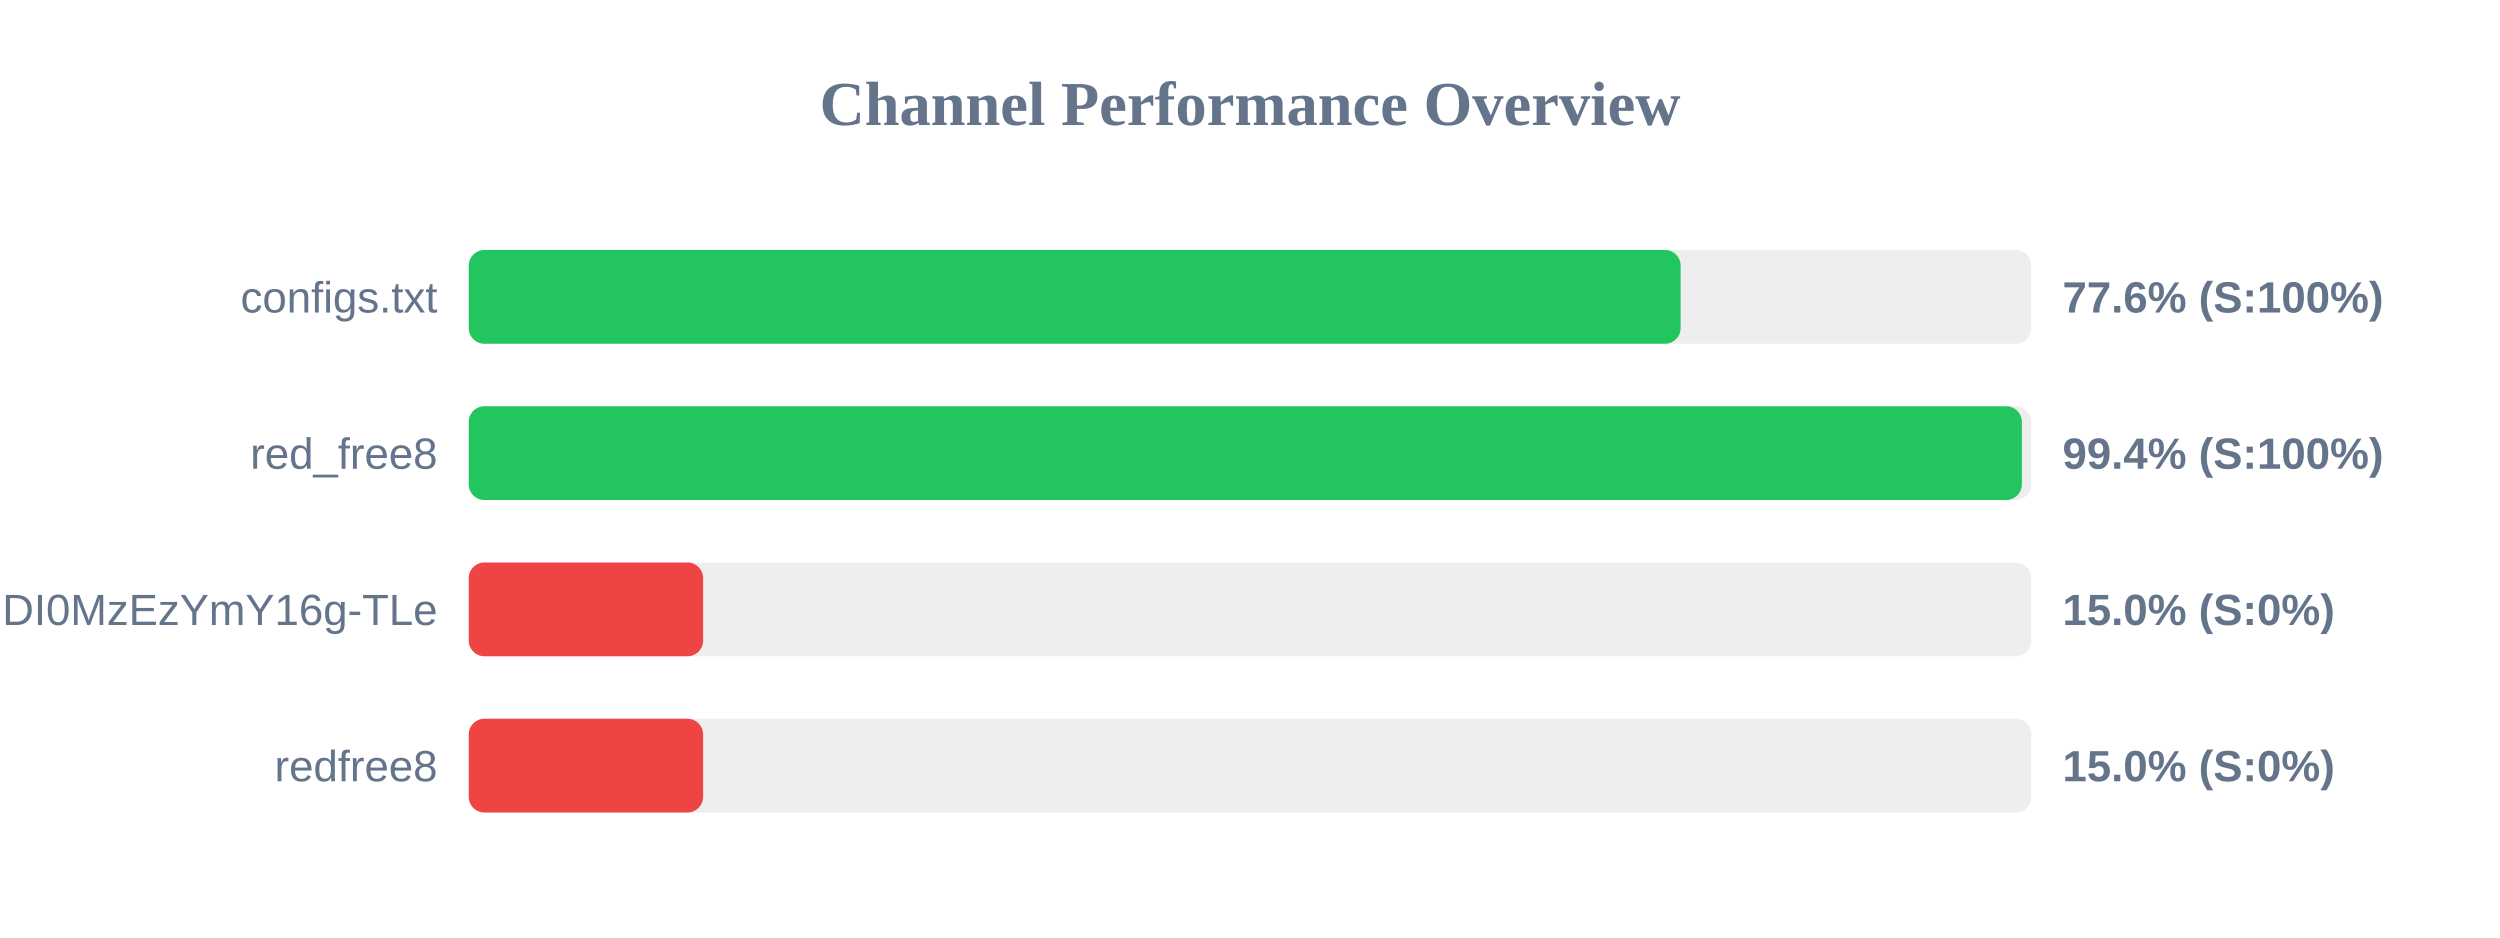
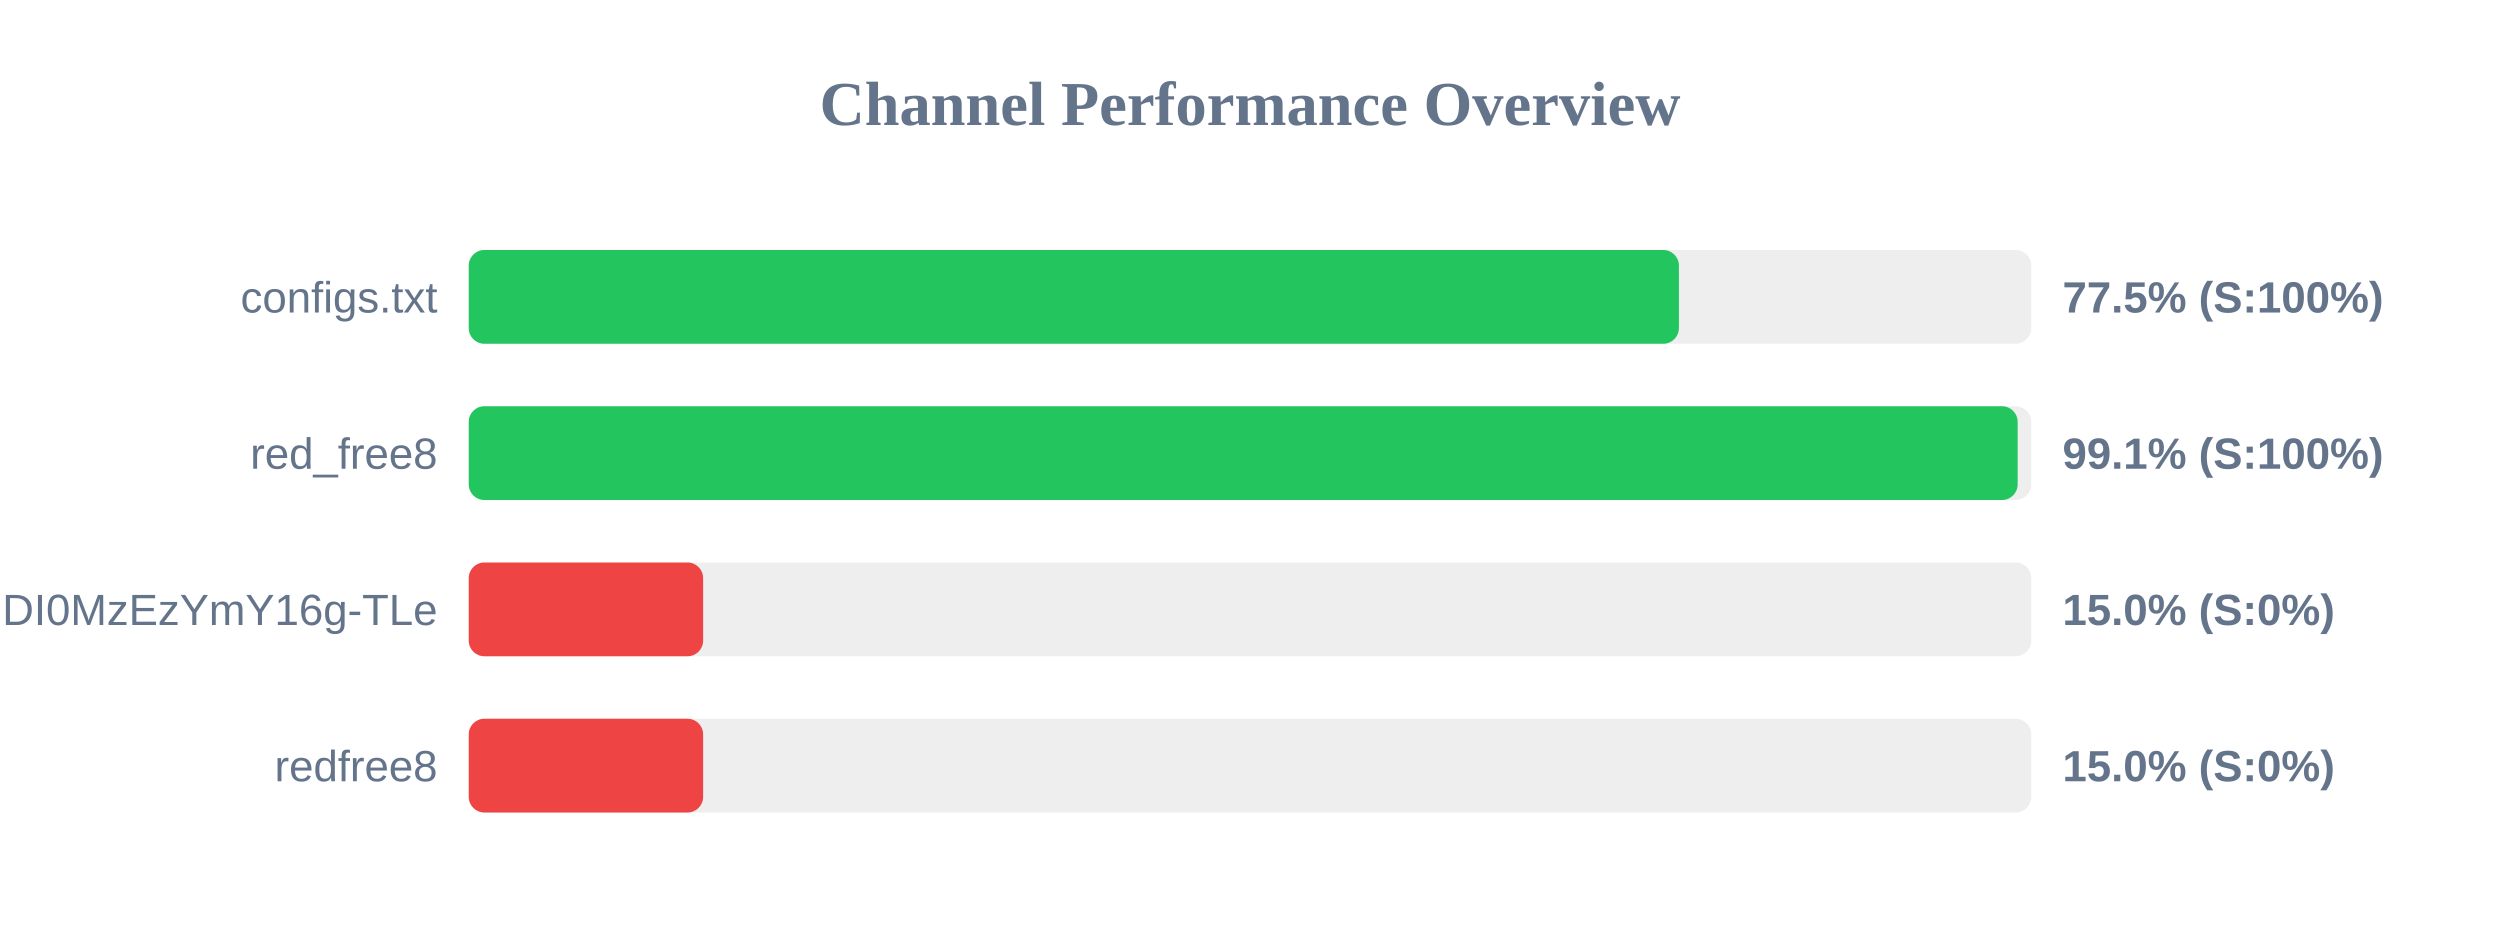
<svg xmlns="http://www.w3.org/2000/svg" width="800" height="300" version="1.1">
  <style>
        .row { font: 14px Arial; fill: #64748b; }
        .score { font: bold 14px Arial; fill: #64748b; }
    </style>
  <text x="400" y="40" text-anchor="middle" font-size="20px" font-weight="bold" fill="#64748b">Channel Performance Overview</text>
  <rect x="150" y="80" width="500" height="30" fill="#eee" rx="5" />
-   <rect x="150" y="80" width="387.8" height="30" fill="#22c55e" rx="5" />
+   <rect x="150" y="80" width="387.25" height="30" fill="#22c55e" rx="5" />
  <text x="140" y="100" text-anchor="end" class="row">configs.txt</text>
-   <text x="660" y="100" text-anchor="start" class="score">77.6% (S:100%)</text>
+   <text x="660" y="100" text-anchor="start" class="score">77.5% (S:100%)</text>
  <rect x="150" y="130" width="500" height="30" fill="#eee" rx="5" />
-   <rect x="150" y="130" width="497.0" height="30" fill="#22c55e" rx="5" />
+   <rect x="150" y="130" width="495.65" height="30" fill="#22c55e" rx="5" />
  <text x="140" y="150" text-anchor="end" class="row">red_free8</text>
-   <text x="660" y="150" text-anchor="start" class="score">99.4% (S:100%)</text>
+   <text x="660" y="150" text-anchor="start" class="score">99.1% (S:100%)</text>
  <rect x="150" y="180" width="500" height="30" fill="#eee" rx="5" />
  <rect x="150" y="180" width="75.0" height="30" fill="#ef4444" rx="5" />
  <text x="140" y="200" text-anchor="end" class="row">NjEzODY1NDgyOCwxNzQ1NDI0MzEzYmY16g-TLe</text>
  <text x="660" y="200" text-anchor="start" class="score">15.0% (S:0%)</text>
  <rect x="150" y="230" width="500" height="30" fill="#eee" rx="5" />
  <rect x="150" y="230" width="75.0" height="30" fill="#ef4444" rx="5" />
  <text x="140" y="250" text-anchor="end" class="row">redfree8</text>
  <text x="660" y="250" text-anchor="start" class="score">15.0% (S:0%)</text>
</svg>
